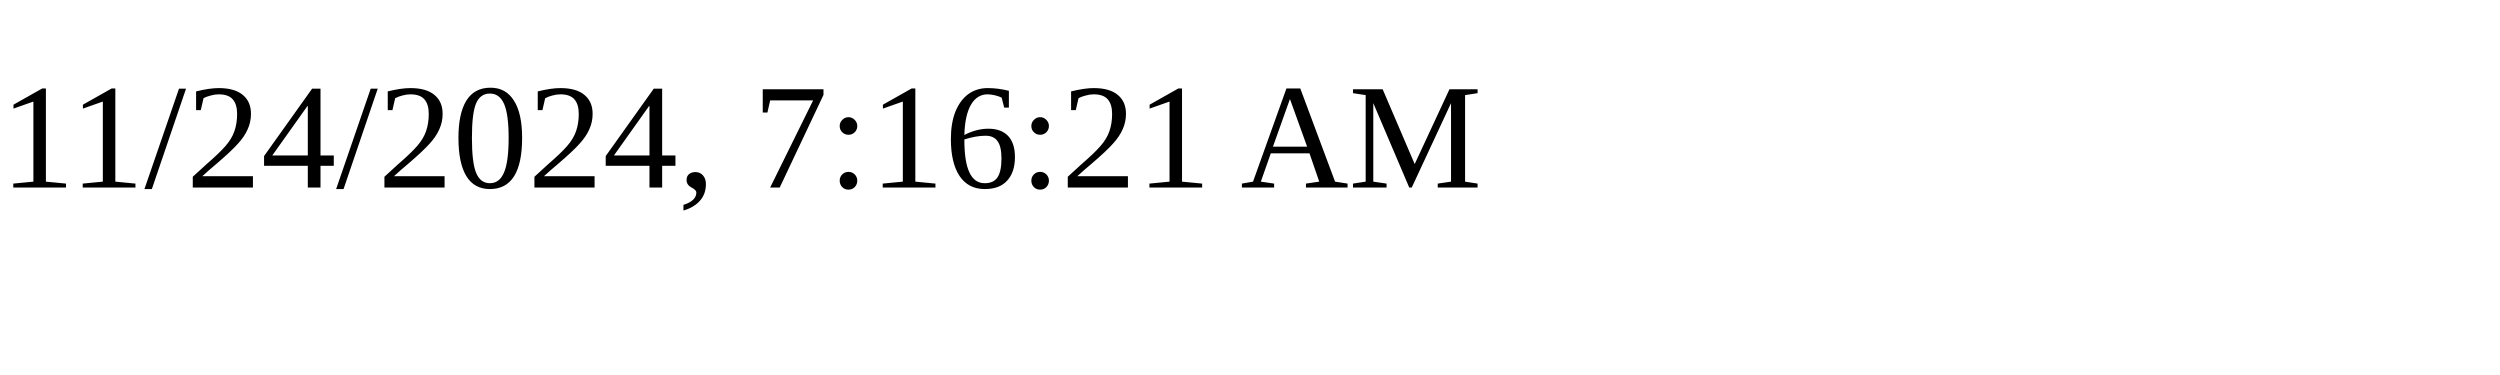
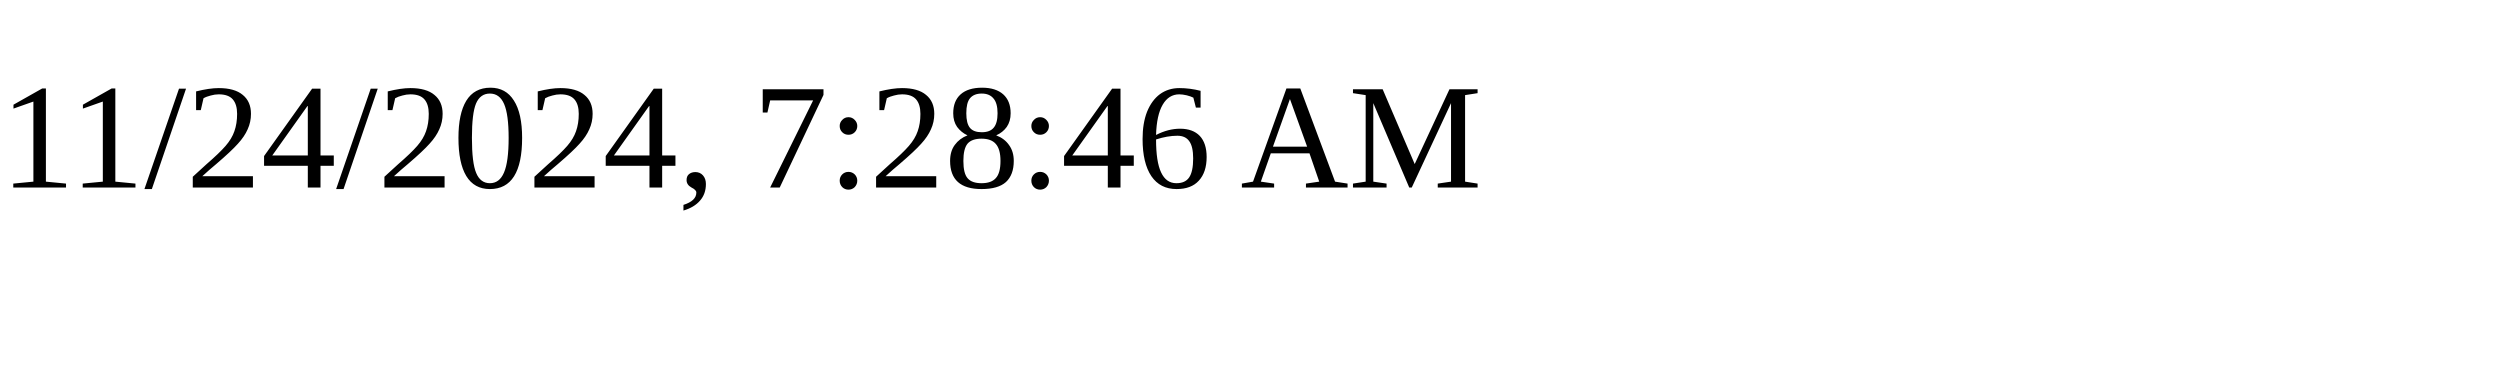
<svg xmlns="http://www.w3.org/2000/svg" height="30" width="200">
-   <text x="0" y="15">11/24/2024, 7:16:21 AM</text>
+   <text x="0" y="15">11/24/2024, 7:28:46 AM</text>
</svg>
